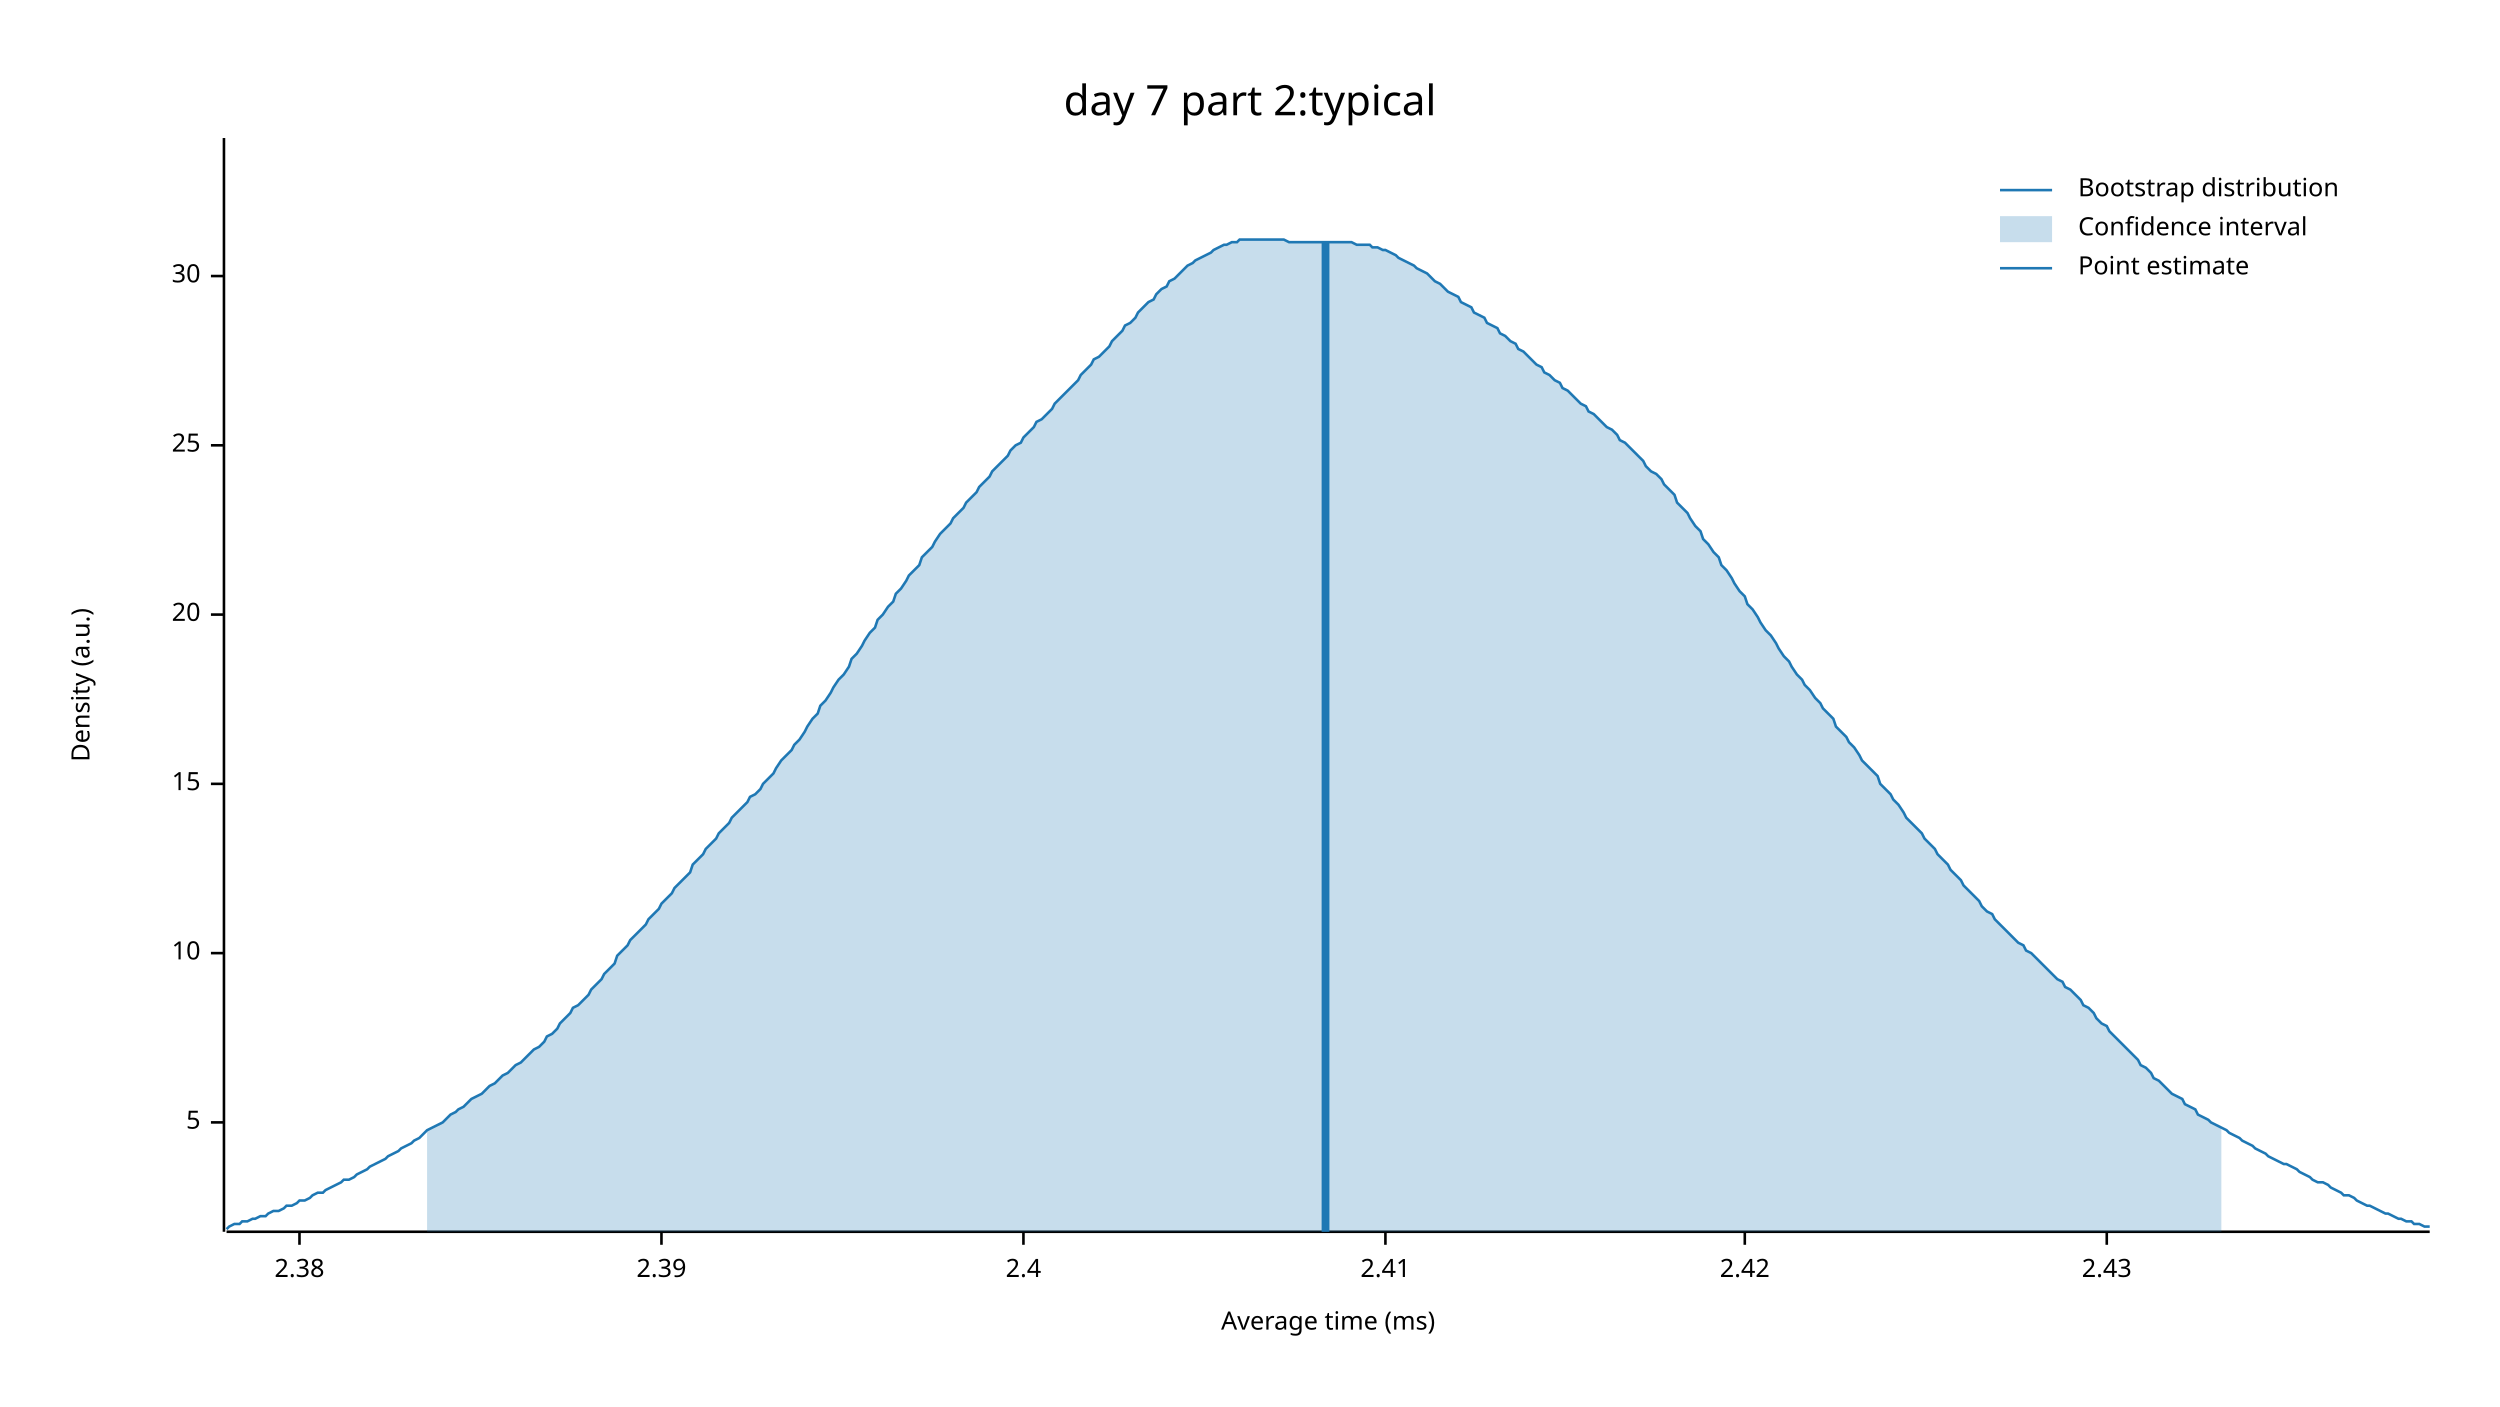
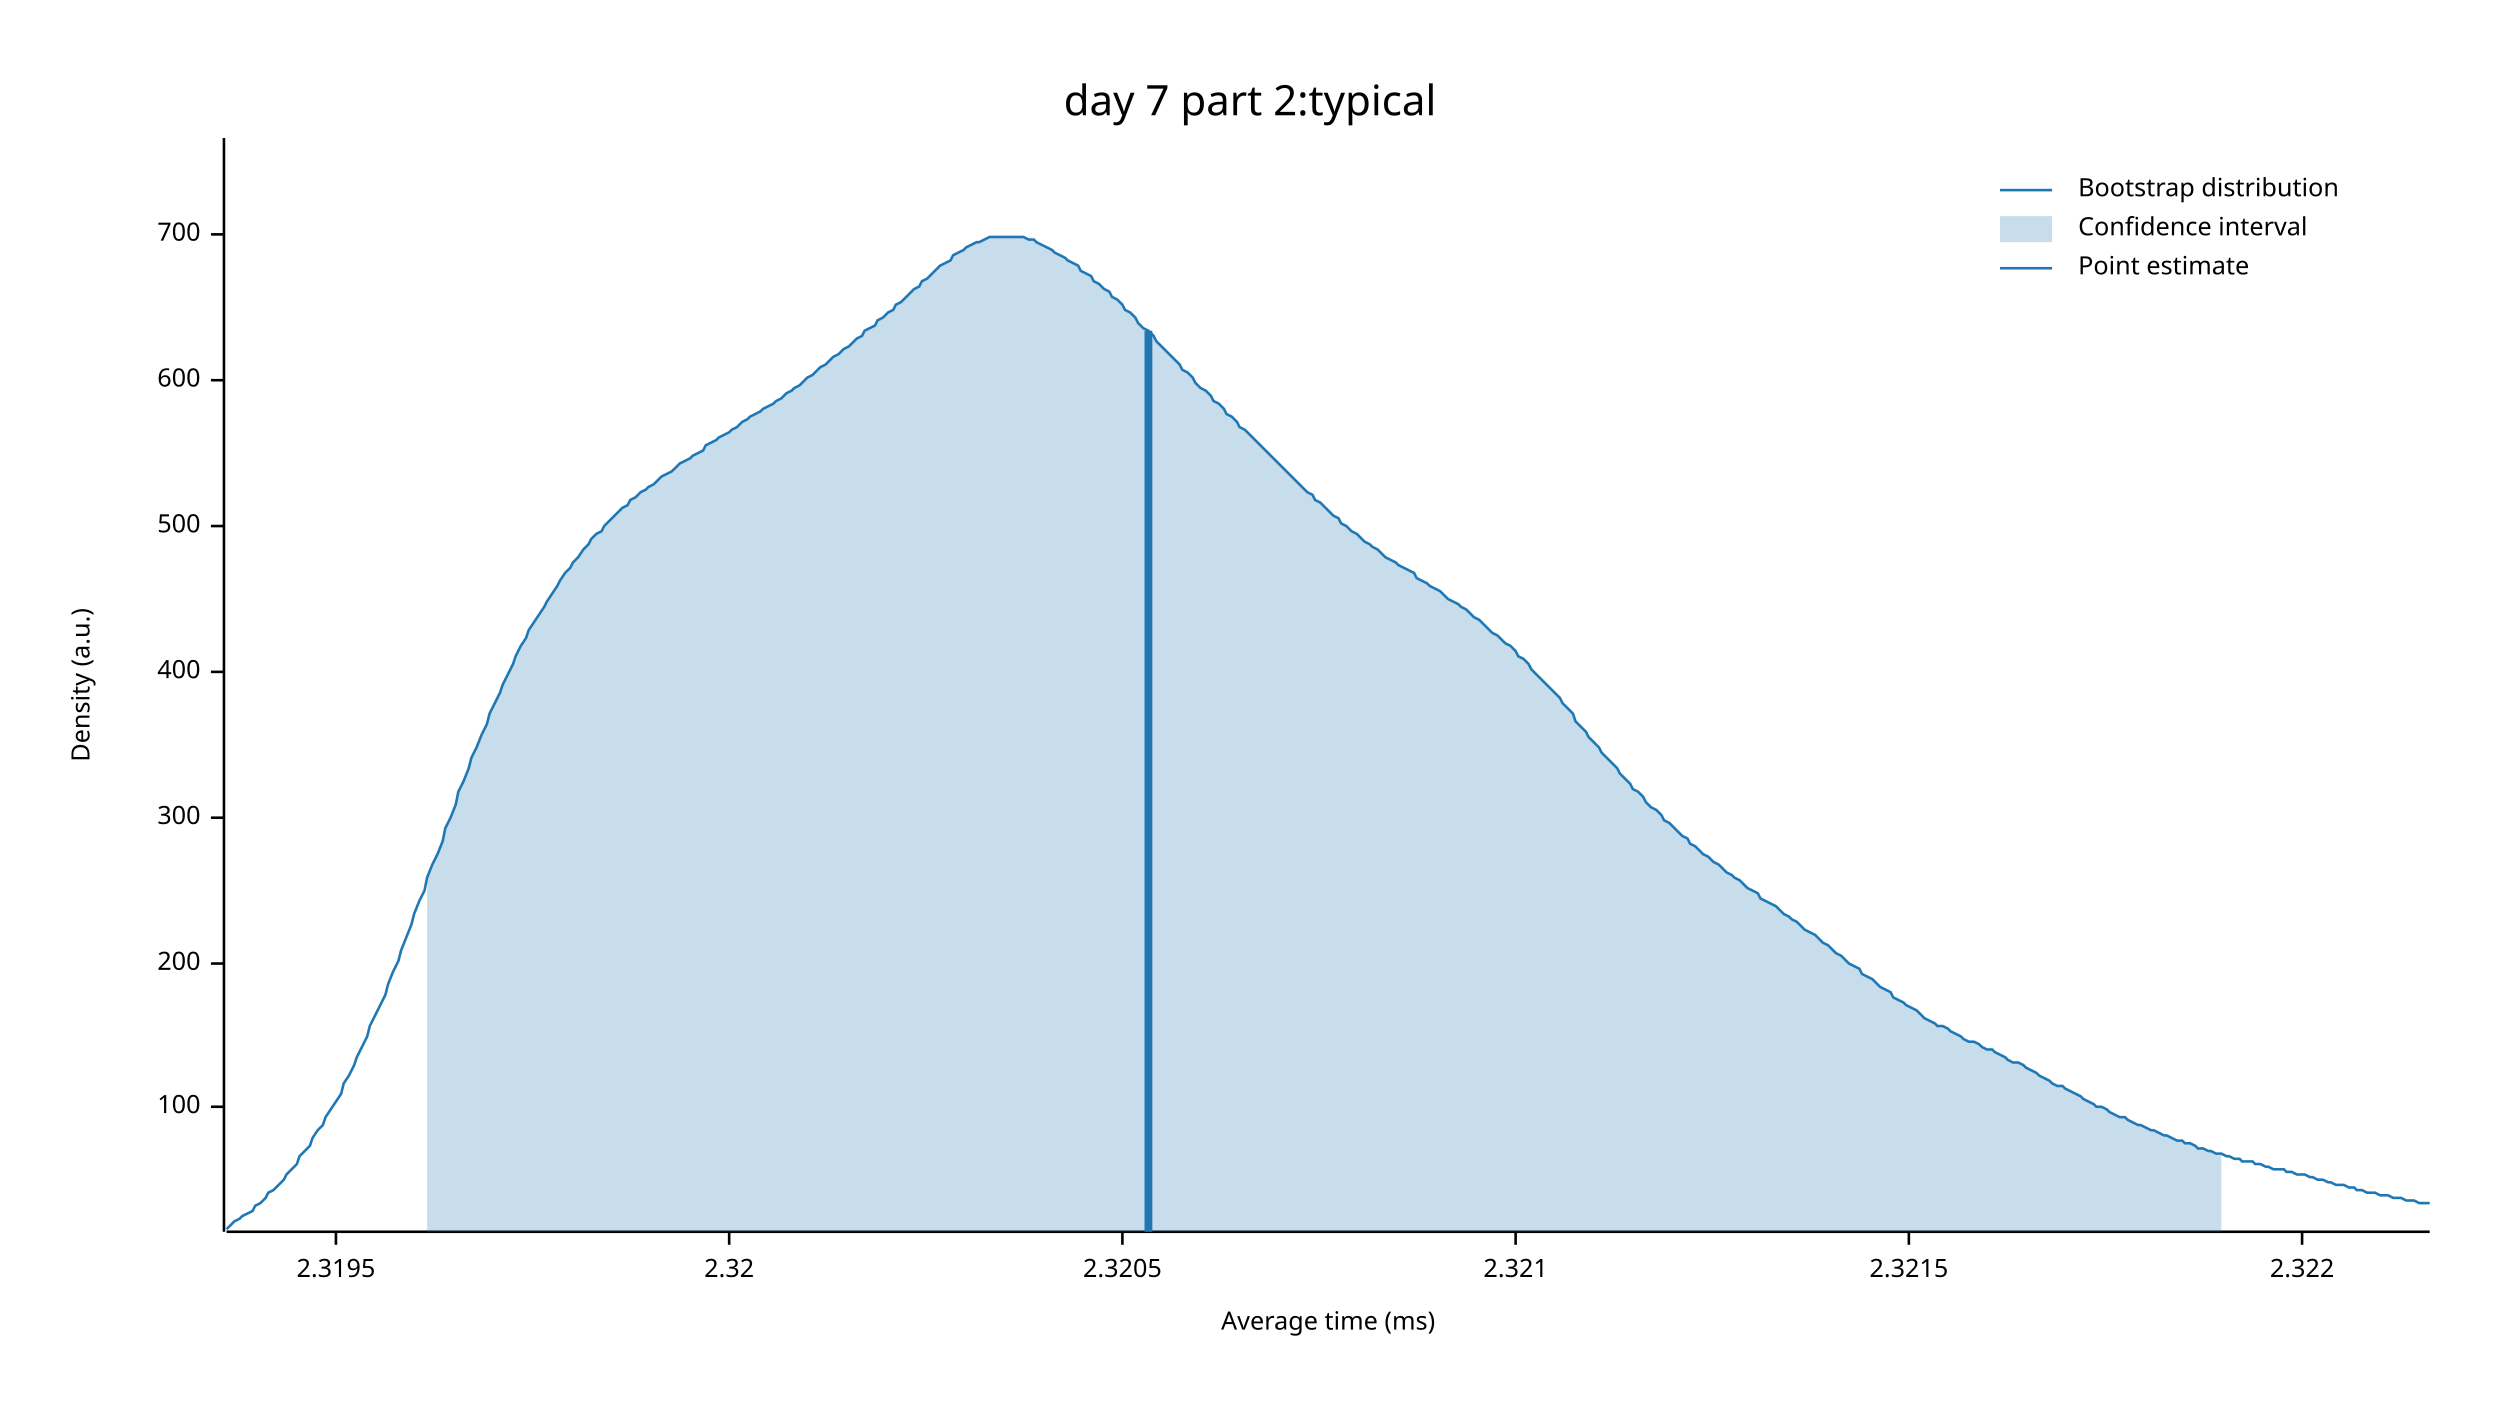
<svg xmlns="http://www.w3.org/2000/svg" width="960" height="540" viewBox="0 0 960 540">
  <text x="480" y="32" dy="0.76em" text-anchor="middle" font-family="sans-serif" font-size="16.129" opacity="1" fill="#000000">
day 7 part 2:typical
</text>
  <text x="27" y="263" dy="0.76em" text-anchor="middle" font-family="sans-serif" font-size="9.677" opacity="1" fill="#000000" transform="rotate(270, 27, 263)">
Density (a.u.)
</text>
  <text x="510" y="513" dy="-0.5ex" text-anchor="middle" font-family="sans-serif" font-size="9.677" opacity="1" fill="#000000">
Average time (ms)
</text>
  <polyline fill="none" opacity="1" stroke="#000000" stroke-width="1" points="86,53 86,473 " />
-   <text x="77" y="431" dy="0.5ex" text-anchor="end" font-family="sans-serif" font-size="9.677" opacity="1" fill="#000000">
- 5
+   <text x="77" y="425" dy="0.5ex" text-anchor="end" font-family="sans-serif" font-size="9.677" opacity="1" fill="#000000">
+ 100
</text>
-   <polyline fill="none" opacity="1" stroke="#000000" stroke-width="1" points="81,431 86,431 " />
-   <text x="77" y="366" dy="0.5ex" text-anchor="end" font-family="sans-serif" font-size="9.677" opacity="1" fill="#000000">
- 10
+   <polyline fill="none" opacity="1" stroke="#000000" stroke-width="1" points="81,425 86,425 " />
+   <text x="77" y="370" dy="0.5ex" text-anchor="end" font-family="sans-serif" font-size="9.677" opacity="1" fill="#000000">
+ 200
</text>
-   <polyline fill="none" opacity="1" stroke="#000000" stroke-width="1" points="81,366 86,366 " />
-   <text x="77" y="301" dy="0.5ex" text-anchor="end" font-family="sans-serif" font-size="9.677" opacity="1" fill="#000000">
- 15
+   <polyline fill="none" opacity="1" stroke="#000000" stroke-width="1" points="81,370 86,370 " />
+   <text x="77" y="314" dy="0.5ex" text-anchor="end" font-family="sans-serif" font-size="9.677" opacity="1" fill="#000000">
+ 300
</text>
-   <polyline fill="none" opacity="1" stroke="#000000" stroke-width="1" points="81,301 86,301 " />
-   <text x="77" y="236" dy="0.5ex" text-anchor="end" font-family="sans-serif" font-size="9.677" opacity="1" fill="#000000">
- 20
+   <polyline fill="none" opacity="1" stroke="#000000" stroke-width="1" points="81,314 86,314 " />
+   <text x="77" y="258" dy="0.5ex" text-anchor="end" font-family="sans-serif" font-size="9.677" opacity="1" fill="#000000">
+ 400
</text>
-   <polyline fill="none" opacity="1" stroke="#000000" stroke-width="1" points="81,236 86,236 " />
-   <text x="77" y="171" dy="0.5ex" text-anchor="end" font-family="sans-serif" font-size="9.677" opacity="1" fill="#000000">
- 25
+   <polyline fill="none" opacity="1" stroke="#000000" stroke-width="1" points="81,258 86,258 " />
+   <text x="77" y="202" dy="0.5ex" text-anchor="end" font-family="sans-serif" font-size="9.677" opacity="1" fill="#000000">
+ 500
</text>
-   <polyline fill="none" opacity="1" stroke="#000000" stroke-width="1" points="81,171 86,171 " />
-   <text x="77" y="106" dy="0.5ex" text-anchor="end" font-family="sans-serif" font-size="9.677" opacity="1" fill="#000000">
- 30
+   <polyline fill="none" opacity="1" stroke="#000000" stroke-width="1" points="81,202 86,202 " />
+   <text x="77" y="146" dy="0.5ex" text-anchor="end" font-family="sans-serif" font-size="9.677" opacity="1" fill="#000000">
+ 600
</text>
-   <polyline fill="none" opacity="1" stroke="#000000" stroke-width="1" points="81,106 86,106 " />
+   <polyline fill="none" opacity="1" stroke="#000000" stroke-width="1" points="81,146 86,146 " />
+   <text x="77" y="90" dy="0.5ex" text-anchor="end" font-family="sans-serif" font-size="9.677" opacity="1" fill="#000000">
+ 700
+ </text>
+   <polyline fill="none" opacity="1" stroke="#000000" stroke-width="1" points="81,90 86,90 " />
  <polyline fill="none" opacity="1" stroke="#000000" stroke-width="1" points="87,473 933,473 " />
-   <text x="115" y="483" dy="0.76em" text-anchor="middle" font-family="sans-serif" font-size="9.677" opacity="1" fill="#000000">
- 2.38
+   <text x="129" y="483" dy="0.76em" text-anchor="middle" font-family="sans-serif" font-size="9.677" opacity="1" fill="#000000">
+ 2.3195
</text>
-   <polyline fill="none" opacity="1" stroke="#000000" stroke-width="1" points="115,473 115,478 " />
-   <text x="254" y="483" dy="0.76em" text-anchor="middle" font-family="sans-serif" font-size="9.677" opacity="1" fill="#000000">
- 2.39
+   <polyline fill="none" opacity="1" stroke="#000000" stroke-width="1" points="129,473 129,478 " />
+   <text x="280" y="483" dy="0.76em" text-anchor="middle" font-family="sans-serif" font-size="9.677" opacity="1" fill="#000000">
+ 2.32
</text>
-   <polyline fill="none" opacity="1" stroke="#000000" stroke-width="1" points="254,473 254,478 " />
-   <text x="393" y="483" dy="0.76em" text-anchor="middle" font-family="sans-serif" font-size="9.677" opacity="1" fill="#000000">
- 2.4
+   <polyline fill="none" opacity="1" stroke="#000000" stroke-width="1" points="280,473 280,478 " />
+   <text x="431" y="483" dy="0.76em" text-anchor="middle" font-family="sans-serif" font-size="9.677" opacity="1" fill="#000000">
+ 2.3205
</text>
-   <polyline fill="none" opacity="1" stroke="#000000" stroke-width="1" points="393,473 393,478 " />
-   <text x="532" y="483" dy="0.76em" text-anchor="middle" font-family="sans-serif" font-size="9.677" opacity="1" fill="#000000">
- 2.41
+   <polyline fill="none" opacity="1" stroke="#000000" stroke-width="1" points="431,473 431,478 " />
+   <text x="582" y="483" dy="0.76em" text-anchor="middle" font-family="sans-serif" font-size="9.677" opacity="1" fill="#000000">
+ 2.321
</text>
-   <polyline fill="none" opacity="1" stroke="#000000" stroke-width="1" points="532,473 532,478 " />
-   <text x="670" y="483" dy="0.76em" text-anchor="middle" font-family="sans-serif" font-size="9.677" opacity="1" fill="#000000">
- 2.42
+   <polyline fill="none" opacity="1" stroke="#000000" stroke-width="1" points="582,473 582,478 " />
+   <text x="733" y="483" dy="0.76em" text-anchor="middle" font-family="sans-serif" font-size="9.677" opacity="1" fill="#000000">
+ 2.3215
</text>
-   <polyline fill="none" opacity="1" stroke="#000000" stroke-width="1" points="670,473 670,478 " />
-   <text x="809" y="483" dy="0.76em" text-anchor="middle" font-family="sans-serif" font-size="9.677" opacity="1" fill="#000000">
- 2.43
+   <polyline fill="none" opacity="1" stroke="#000000" stroke-width="1" points="733,473 733,478 " />
+   <text x="884" y="483" dy="0.76em" text-anchor="middle" font-family="sans-serif" font-size="9.677" opacity="1" fill="#000000">
+ 2.322
</text>
-   <polyline fill="none" opacity="1" stroke="#000000" stroke-width="1" points="809,473 809,478 " />
-   <polyline fill="none" opacity="1" stroke="#1F78B4" stroke-width="1" points="87,472 88,471 90,470 92,470 93,469 95,469 97,468 98,468 100,467 102,467 103,466 105,465 107,465 109,464 110,463 112,463 114,462 115,461 117,461 119,460 120,459 122,458 124,458 125,457 127,456 129,455 131,454 132,453 134,453 136,452 137,451 139,450 141,449 142,448 144,447 146,446 148,445 149,444 151,443 153,442 154,441 156,440 158,439 159,438 161,437 163,435 164,434 166,433 168,432 170,431 171,430 173,428 175,427 176,426 178,425 180,423 181,422 183,421 185,420 187,418 188,417 190,416 192,414 193,413 195,412 197,410 198,409 200,408 202,406 203,405 205,403 207,402 209,400 210,398 212,397 214,395 215,393 217,391 219,389 220,387 222,386 224,384 226,382 227,380 229,378 231,376 232,374 234,372 236,370 237,367 239,365 241,363 242,361 244,359 246,357 248,355 249,353 251,351 253,349 254,347 256,345 258,343 259,341 261,339 263,337 265,335 266,332 268,330 270,328 271,326 273,324 275,322 276,320 278,318 280,316 281,314 283,312 285,310 287,308 288,306 290,305 292,303 293,301 295,299 297,297 298,295 300,292 302,290 304,288 305,286 307,284 309,281 310,279 312,276 314,274 315,271 317,269 319,266 320,264 322,261 324,259 326,256 327,253 329,251 331,248 332,246 334,243 336,241 337,238 339,236 341,233 343,231 344,228 346,226 348,223 349,221 351,219 353,217 354,214 356,212 358,210 359,208 361,205 363,203 365,201 366,199 368,197 370,195 371,193 373,191 375,189 376,187 378,185 380,183 381,181 383,179 385,177 387,175 388,173 390,171 392,170 393,168 395,166 397,164 398,162 400,161 402,159 404,157 405,155 407,153 409,151 410,150 412,148 414,146 415,144 417,142 419,140 420,138 422,137 424,135 426,133 427,131 429,129 431,127 432,125 434,124 436,122 437,120 439,118 441,116 443,115 444,113 446,111 448,110 449,108 451,107 453,105 454,104 456,102 458,101 459,100 461,99 463,98 465,97 466,96 468,95 470,94 471,94 473,93 475,93 476,92 478,92 480,92 482,92 483,92 485,92 487,92 488,92 490,92 492,92 493,92 495,93 497,93 498,93 500,93 502,93 504,93 505,93 507,93 509,93 510,93 512,93 514,93 515,93 517,93 519,93 521,94 522,94 524,94 526,94 527,95 529,95 531,96 532,96 534,97 536,98 537,99 539,100 541,101 543,102 544,103 546,104 548,105 549,106 551,108 553,109 554,110 556,112 558,113 560,114 561,116 563,117 565,118 566,120 568,121 570,122 571,124 573,125 575,126 576,128 578,129 580,131 582,132 583,134 585,135 587,137 588,138 590,140 592,141 593,143 595,144 597,146 599,147 600,149 602,150 604,152 605,153 607,155 609,156 610,158 612,159 614,161 615,162 617,164 619,165 621,167 622,169 624,170 626,172 627,173 629,175 631,177 632,179 634,181 636,182 638,184 639,186 641,188 643,190 644,193 646,195 648,197 649,199 651,202 653,204 654,207 656,209 658,212 660,214 661,217 663,219 665,222 666,224 668,227 670,229 671,232 673,234 675,237 676,239 678,242 680,244 682,247 683,249 685,252 687,254 688,256 690,259 692,261 693,263 695,265 697,268 699,270 700,272 702,274 704,276 705,279 707,281 709,283 710,285 712,287 714,290 715,292 717,294 719,296 721,298 722,301 724,303 726,305 727,307 729,309 731,312 732,314 734,316 736,318 738,320 739,322 741,324 743,326 744,328 746,330 748,332 749,334 751,336 753,338 754,340 756,342 758,344 760,346 761,348 763,350 765,351 766,353 768,355 770,357 771,358 773,360 775,362 777,363 778,365 780,366 782,368 783,369 785,371 787,373 788,374 790,376 792,377 793,379 795,380 797,382 799,384 800,386 802,387 804,389 805,391 807,393 809,394 810,396 812,398 814,400 816,402 817,403 819,405 821,407 822,409 824,410 826,412 827,414 829,415 831,417 832,418 834,420 836,421 838,422 839,424 841,425 843,426 844,428 846,429 848,430 849,431 851,432 853,433 855,434 856,435 858,436 860,437 861,438 863,439 865,440 866,441 868,442 870,443 871,444 873,445 875,446 877,447 878,447 880,448 882,449 883,450 885,451 887,452 888,453 890,454 892,454 894,455 895,456 897,457 899,458 900,459 902,459 904,460 905,461 907,462 909,463 910,463 912,464 914,465 916,466 917,466 919,467 921,468 922,468 924,469 926,469 927,470 929,470 931,471 933,471 " />
-   <polygon opacity="0.25" fill="#1F78B4" points="164,434 166,433 168,432 170,431 171,430 173,428 175,427 176,426 178,425 180,423 181,422 183,421 185,420 187,418 188,417 190,416 192,414 193,413 195,412 197,410 198,409 200,408 202,406 203,405 205,403 207,402 209,400 210,398 212,397 214,395 215,393 217,391 219,389 220,387 222,386 224,384 226,382 227,380 229,378 231,376 232,374 234,372 236,370 237,367 239,365 241,363 242,361 244,359 246,357 248,355 249,353 251,351 253,349 254,347 256,345 258,343 259,341 261,339 263,337 265,335 266,332 268,330 270,328 271,326 273,324 275,322 276,320 278,318 280,316 281,314 283,312 285,310 287,308 288,306 290,305 292,303 293,301 295,299 297,297 298,295 300,292 302,290 304,288 305,286 307,284 309,281 310,279 312,276 314,274 315,271 317,269 319,266 320,264 322,261 324,259 326,256 327,253 329,251 331,248 332,246 334,243 336,241 337,238 339,236 341,233 343,231 344,228 346,226 348,223 349,221 351,219 353,217 354,214 356,212 358,210 359,208 361,205 363,203 365,201 366,199 368,197 370,195 371,193 373,191 375,189 376,187 378,185 380,183 381,181 383,179 385,177 387,175 388,173 390,171 392,170 393,168 395,166 397,164 398,162 400,161 402,159 404,157 405,155 407,153 409,151 410,150 412,148 414,146 415,144 417,142 419,140 420,138 422,137 424,135 426,133 427,131 429,129 431,127 432,125 434,124 436,122 437,120 439,118 441,116 443,115 444,113 446,111 448,110 449,108 451,107 453,105 454,104 456,102 458,101 459,100 461,99 463,98 465,97 466,96 468,95 470,94 471,94 473,93 475,93 476,92 478,92 480,92 482,92 483,92 485,92 487,92 488,92 490,92 492,92 493,92 495,93 497,93 498,93 500,93 502,93 504,93 505,93 507,93 509,93 510,93 512,93 514,93 515,93 517,93 519,93 521,94 522,94 524,94 526,94 527,95 529,95 531,96 532,96 534,97 536,98 537,99 539,100 541,101 543,102 544,103 546,104 548,105 549,106 551,108 553,109 554,110 556,112 558,113 560,114 561,116 563,117 565,118 566,120 568,121 570,122 571,124 573,125 575,126 576,128 578,129 580,131 582,132 583,134 585,135 587,137 588,138 590,140 592,141 593,143 595,144 597,146 599,147 600,149 602,150 604,152 605,153 607,155 609,156 610,158 612,159 614,161 615,162 617,164 619,165 621,167 622,169 624,170 626,172 627,173 629,175 631,177 632,179 634,181 636,182 638,184 639,186 641,188 643,190 644,193 646,195 648,197 649,199 651,202 653,204 654,207 656,209 658,212 660,214 661,217 663,219 665,222 666,224 668,227 670,229 671,232 673,234 675,237 676,239 678,242 680,244 682,247 683,249 685,252 687,254 688,256 690,259 692,261 693,263 695,265 697,268 699,270 700,272 702,274 704,276 705,279 707,281 709,283 710,285 712,287 714,290 715,292 717,294 719,296 721,298 722,301 724,303 726,305 727,307 729,309 731,312 732,314 734,316 736,318 738,320 739,322 741,324 743,326 744,328 746,330 748,332 749,334 751,336 753,338 754,340 756,342 758,344 760,346 761,348 763,350 765,351 766,353 768,355 770,357 771,358 773,360 775,362 777,363 778,365 780,366 782,368 783,369 785,371 787,373 788,374 790,376 792,377 793,379 795,380 797,382 799,384 800,386 802,387 804,389 805,391 807,393 809,394 810,396 812,398 814,400 816,402 817,403 819,405 821,407 822,409 824,410 826,412 827,414 829,415 831,417 832,418 834,420 836,421 838,422 839,424 841,425 843,426 844,428 846,429 848,430 849,431 851,432 853,433 853,473 164,473 " />
-   <polyline fill="none" opacity="1" stroke="#1F78B4" stroke-width="3" points="509,473 509,93 " />
+   <polyline fill="none" opacity="1" stroke="#000000" stroke-width="1" points="884,473 884,478 " />
+   <polyline fill="none" opacity="1" stroke="#1F78B4" stroke-width="1" points="87,472 88,471 90,469 92,468 93,467 95,466 97,465 98,463 100,462 102,460 103,458 105,457 107,455 109,453 110,451 112,449 114,447 115,444 117,442 119,440 120,437 122,434 124,432 125,429 127,426 129,423 131,420 132,416 134,413 136,409 137,406 139,402 141,398 142,394 144,390 146,386 148,382 149,378 151,373 153,369 154,365 156,360 158,355 159,351 161,346 163,342 164,337 166,332 168,328 170,323 171,318 173,314 175,309 176,304 178,300 180,295 181,291 183,287 185,282 187,278 188,274 190,270 192,266 193,263 195,259 197,255 198,252 200,248 202,245 203,242 205,239 207,236 209,233 210,231 212,228 214,225 215,223 217,220 219,218 220,216 222,214 224,211 226,209 227,207 229,205 231,204 232,202 234,200 236,198 237,197 239,195 241,194 242,192 244,191 246,189 248,188 249,187 251,186 253,184 254,183 256,182 258,181 259,180 261,178 263,177 265,176 266,175 268,174 270,173 271,171 273,170 275,169 276,168 278,167 280,166 281,165 283,164 285,162 287,161 288,160 290,159 292,158 293,157 295,156 297,155 298,154 300,153 302,151 304,150 305,149 307,148 309,146 310,145 312,144 314,142 315,141 317,140 319,138 320,137 322,136 324,134 326,133 327,132 329,130 331,129 332,127 334,126 336,125 337,123 339,122 341,120 343,119 344,117 346,116 348,114 349,113 351,111 353,110 354,108 356,107 358,105 359,104 361,102 363,101 365,100 366,98 368,97 370,96 371,95 373,94 375,93 376,93 378,92 380,91 381,91 383,91 385,91 387,91 388,91 390,91 392,91 393,91 395,92 397,92 398,93 400,94 402,95 404,96 405,97 407,98 409,99 410,100 412,101 414,102 415,104 417,105 419,106 420,108 422,109 424,111 426,112 427,114 429,115 431,117 432,119 434,120 436,122 437,124 439,126 441,127 443,129 444,131 446,133 448,135 449,136 451,138 453,140 454,142 456,143 458,145 459,147 461,149 463,150 465,152 466,154 468,155 470,157 471,159 473,160 475,162 476,164 478,165 480,167 482,169 483,170 485,172 487,174 488,175 490,177 492,179 493,180 495,182 497,184 498,185 500,187 502,189 504,190 505,192 507,193 509,195 510,196 512,198 514,199 515,201 517,202 519,204 521,205 522,206 524,208 526,209 527,210 529,211 531,213 532,214 534,215 536,216 537,217 539,218 541,219 543,220 544,222 546,223 548,224 549,225 551,226 553,227 554,228 556,230 558,231 560,232 561,233 563,234 565,236 566,237 568,238 570,240 571,241 573,243 575,244 576,245 578,247 580,248 582,250 583,252 585,253 587,255 588,257 590,259 592,261 593,262 595,264 597,266 599,268 600,270 602,272 604,274 605,277 607,279 609,281 610,283 612,285 614,287 615,289 617,291 619,293 621,295 622,297 624,299 626,301 627,303 629,304 631,306 632,308 634,310 636,311 638,313 639,315 641,316 643,318 644,319 646,321 648,322 649,324 651,325 653,327 654,328 656,329 658,331 660,332 661,333 663,335 665,336 666,337 668,338 670,340 671,341 673,342 675,343 676,345 678,346 680,347 682,348 683,349 685,351 687,352 688,353 690,354 692,356 693,357 695,358 697,359 699,361 700,362 702,363 704,365 705,366 707,367 709,369 710,370 712,371 714,372 715,374 717,375 719,376 721,378 722,379 724,380 726,381 727,383 729,384 731,385 732,386 734,387 736,388 738,390 739,391 741,392 743,393 744,394 746,394 748,395 749,396 751,397 753,398 754,399 756,400 758,400 760,401 761,402 763,403 765,403 766,404 768,405 770,406 771,407 773,408 775,408 777,409 778,410 780,411 782,412 783,413 785,414 787,415 788,416 790,417 792,417 793,418 795,419 797,420 799,421 800,422 802,423 804,424 805,425 807,425 809,426 810,427 812,428 814,429 816,429 817,430 819,431 821,432 822,432 824,433 826,434 827,434 829,435 831,436 832,436 834,437 836,438 838,438 839,439 841,439 843,440 844,441 846,441 848,442 849,442 851,443 853,443 855,444 856,444 858,445 860,445 861,446 863,446 865,446 866,447 868,447 870,448 871,448 873,449 875,449 877,449 878,450 880,450 882,451 883,451 885,451 887,452 888,452 890,453 892,453 894,454 895,454 897,455 899,455 900,455 902,456 904,456 905,457 907,457 909,458 910,458 912,458 914,459 916,459 917,459 919,460 921,460 922,460 924,461 926,461 927,461 929,462 931,462 933,462 " />
+   <polygon opacity="0.25" fill="#1F78B4" points="164,337 166,332 168,328 170,323 171,318 173,314 175,309 176,304 178,300 180,295 181,291 183,287 185,282 187,278 188,274 190,270 192,266 193,263 195,259 197,255 198,252 200,248 202,245 203,242 205,239 207,236 209,233 210,231 212,228 214,225 215,223 217,220 219,218 220,216 222,214 224,211 226,209 227,207 229,205 231,204 232,202 234,200 236,198 237,197 239,195 241,194 242,192 244,191 246,189 248,188 249,187 251,186 253,184 254,183 256,182 258,181 259,180 261,178 263,177 265,176 266,175 268,174 270,173 271,171 273,170 275,169 276,168 278,167 280,166 281,165 283,164 285,162 287,161 288,160 290,159 292,158 293,157 295,156 297,155 298,154 300,153 302,151 304,150 305,149 307,148 309,146 310,145 312,144 314,142 315,141 317,140 319,138 320,137 322,136 324,134 326,133 327,132 329,130 331,129 332,127 334,126 336,125 337,123 339,122 341,120 343,119 344,117 346,116 348,114 349,113 351,111 353,110 354,108 356,107 358,105 359,104 361,102 363,101 365,100 366,98 368,97 370,96 371,95 373,94 375,93 376,93 378,92 380,91 381,91 383,91 385,91 387,91 388,91 390,91 392,91 393,91 395,92 397,92 398,93 400,94 402,95 404,96 405,97 407,98 409,99 410,100 412,101 414,102 415,104 417,105 419,106 420,108 422,109 424,111 426,112 427,114 429,115 431,117 432,119 434,120 436,122 437,124 439,126 441,127 443,129 444,131 446,133 448,135 449,136 451,138 453,140 454,142 456,143 458,145 459,147 461,149 463,150 465,152 466,154 468,155 470,157 471,159 473,160 475,162 476,164 478,165 480,167 482,169 483,170 485,172 487,174 488,175 490,177 492,179 493,180 495,182 497,184 498,185 500,187 502,189 504,190 505,192 507,193 509,195 510,196 512,198 514,199 515,201 517,202 519,204 521,205 522,206 524,208 526,209 527,210 529,211 531,213 532,214 534,215 536,216 537,217 539,218 541,219 543,220 544,222 546,223 548,224 549,225 551,226 553,227 554,228 556,230 558,231 560,232 561,233 563,234 565,236 566,237 568,238 570,240 571,241 573,243 575,244 576,245 578,247 580,248 582,250 583,252 585,253 587,255 588,257 590,259 592,261 593,262 595,264 597,266 599,268 600,270 602,272 604,274 605,277 607,279 609,281 610,283 612,285 614,287 615,289 617,291 619,293 621,295 622,297 624,299 626,301 627,303 629,304 631,306 632,308 634,310 636,311 638,313 639,315 641,316 643,318 644,319 646,321 648,322 649,324 651,325 653,327 654,328 656,329 658,331 660,332 661,333 663,335 665,336 666,337 668,338 670,340 671,341 673,342 675,343 676,345 678,346 680,347 682,348 683,349 685,351 687,352 688,353 690,354 692,356 693,357 695,358 697,359 699,361 700,362 702,363 704,365 705,366 707,367 709,369 710,370 712,371 714,372 715,374 717,375 719,376 721,378 722,379 724,380 726,381 727,383 729,384 731,385 732,386 734,387 736,388 738,390 739,391 741,392 743,393 744,394 746,394 748,395 749,396 751,397 753,398 754,399 756,400 758,400 760,401 761,402 763,403 765,403 766,404 768,405 770,406 771,407 773,408 775,408 777,409 778,410 780,411 782,412 783,413 785,414 787,415 788,416 790,417 792,417 793,418 795,419 797,420 799,421 800,422 802,423 804,424 805,425 807,425 809,426 810,427 812,428 814,429 816,429 817,430 819,431 821,432 822,432 824,433 826,434 827,434 829,435 831,436 832,436 834,437 836,438 838,438 839,439 841,439 843,440 844,441 846,441 848,442 849,442 851,443 853,443 853,473 164,473 " />
+   <polyline fill="none" opacity="1" stroke="#1F78B4" stroke-width="3" points="441,473 441,127 " />
  <text x="798" y="68" dy="0.76em" text-anchor="start" font-family="sans-serif" font-size="9.677" opacity="1" fill="#000000">
Bootstrap distribution
</text>
  <text x="798" y="83" dy="0.76em" text-anchor="start" font-family="sans-serif" font-size="9.677" opacity="1" fill="#000000">
Confidence interval
</text>
  <text x="798" y="98" dy="0.76em" text-anchor="start" font-family="sans-serif" font-size="9.677" opacity="1" fill="#000000">
Point estimate
</text>
  <polyline fill="none" opacity="1" stroke="#1F78B4" stroke-width="1" points="768,73 788,73 " />
  <rect x="768" y="83" width="20" height="10" opacity="0.25" fill="#1F78B4" stroke="none" />
  <polyline fill="none" opacity="1" stroke="#1F78B4" stroke-width="1" points="768,103 788,103 " />
</svg>
